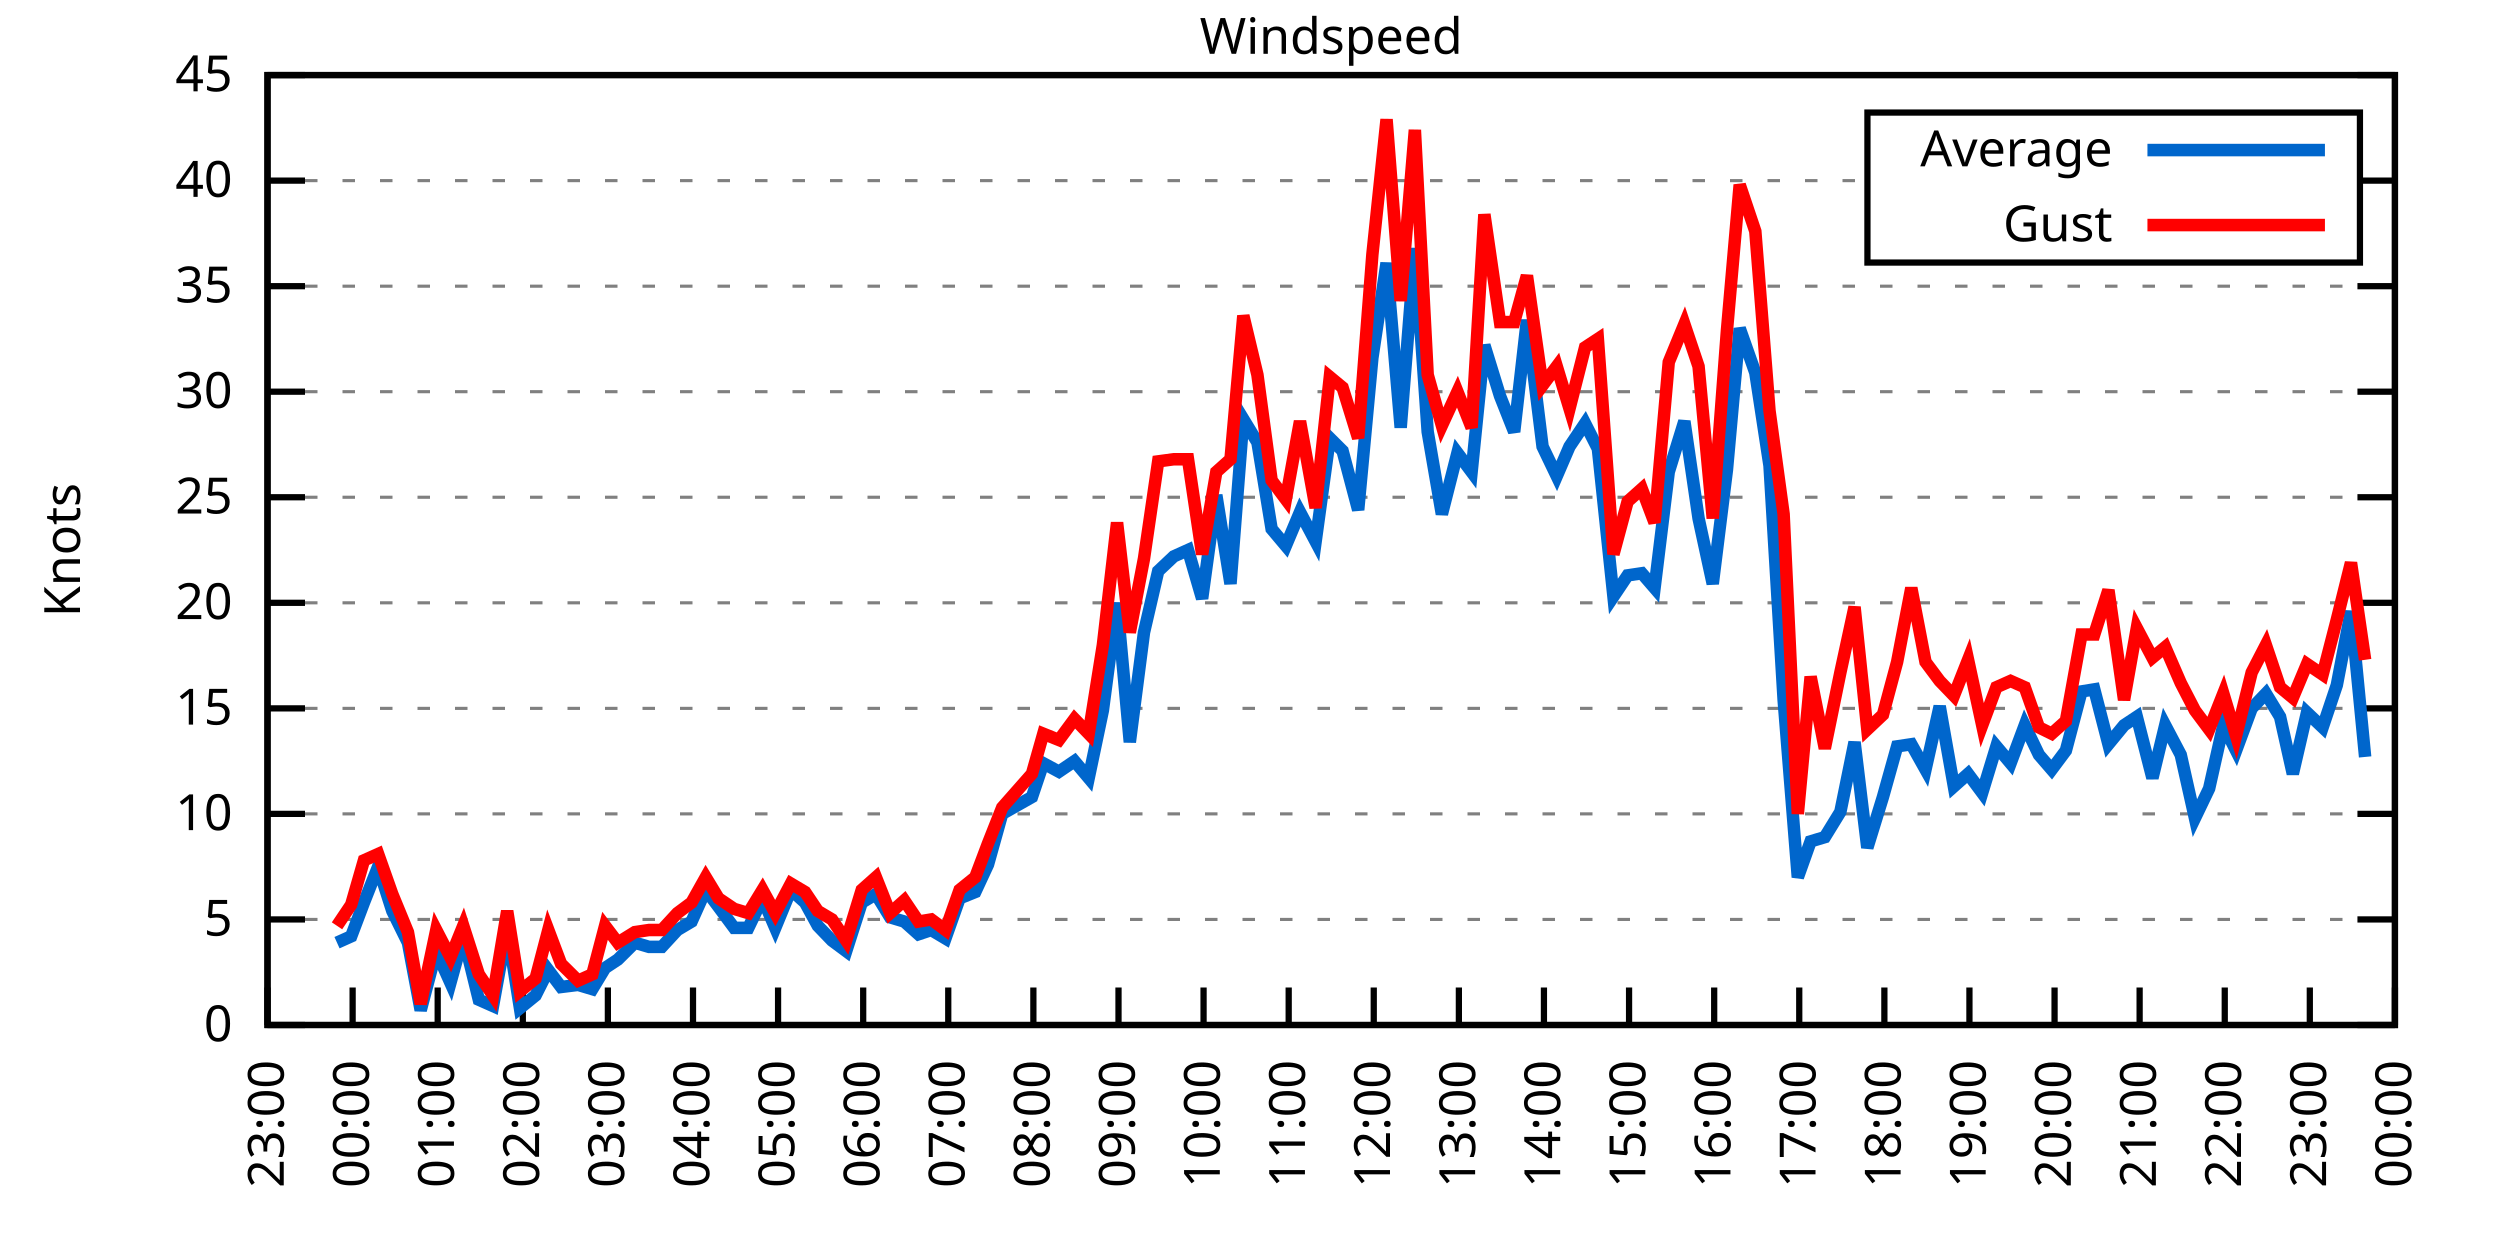
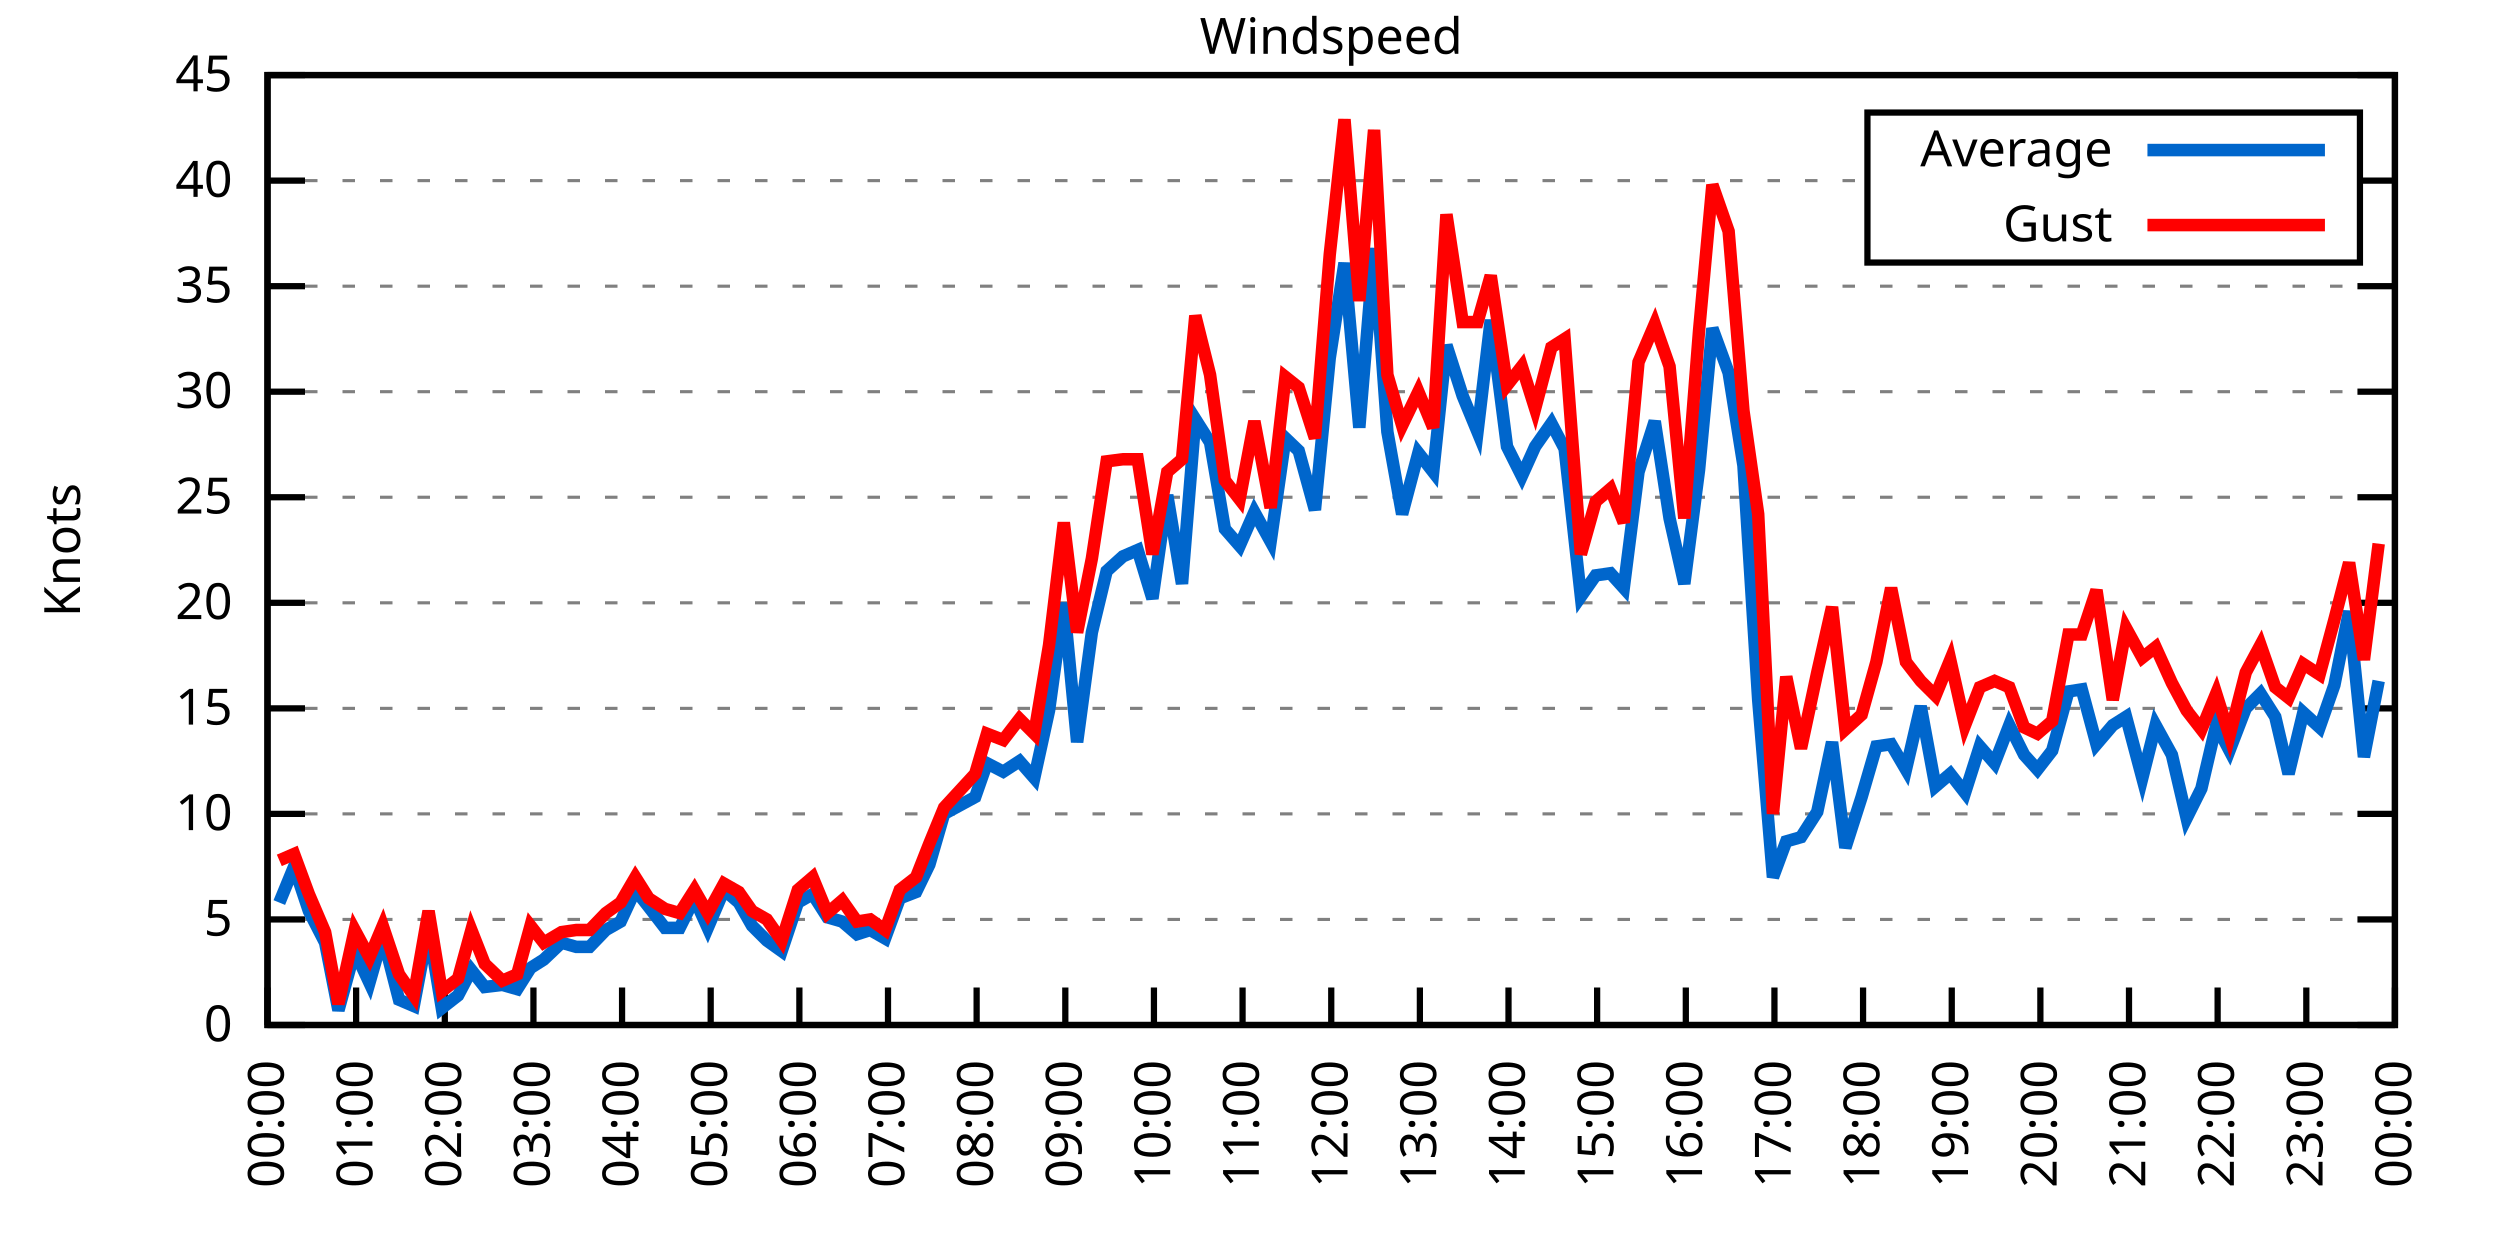
<svg xmlns="http://www.w3.org/2000/svg" xmlns:xlink="http://www.w3.org/1999/xlink" width="400" height="200" viewBox="0 0 400 200">
  <g id="gnuplot_canvas">
    <rect x="0" y="0" width="400" height="200" fill="none" />
    <defs>
      <circle id="gpDot" r="0.5" stroke-width="0.5" stroke="currentColor" />
      <path id="gpPt0" stroke-width="0.333" stroke="currentColor" d="M-1,0 h2 M0,-1 v2" />
      <path id="gpPt1" stroke-width="0.333" stroke="currentColor" d="M-1,-1 L1,1 M1,-1 L-1,1" />
      <path id="gpPt2" stroke-width="0.333" stroke="currentColor" d="M-1,0 L1,0 M0,-1 L0,1 M-1,-1 L1,1 M-1,1 L1,-1" />
      <rect id="gpPt3" stroke-width="0.333" stroke="currentColor" x="-1" y="-1" width="2" height="2" />
      <rect id="gpPt4" stroke-width="0.333" stroke="currentColor" fill="currentColor" x="-1" y="-1" width="2" height="2" />
      <circle id="gpPt5" stroke-width="0.333" stroke="currentColor" cx="0" cy="0" r="1" />
      <use xlink:href="#gpPt5" id="gpPt6" fill="currentColor" stroke="none" />
      <path id="gpPt7" stroke-width="0.333" stroke="currentColor" d="M0,-1.33 L-1.33,0.67 L1.33,0.67 z" />
      <use xlink:href="#gpPt7" id="gpPt8" fill="currentColor" stroke="none" />
      <use xlink:href="#gpPt7" id="gpPt9" stroke="currentColor" transform="rotate(180)" />
      <use xlink:href="#gpPt9" id="gpPt10" fill="currentColor" stroke="none" />
      <use xlink:href="#gpPt3" id="gpPt11" stroke="currentColor" transform="rotate(45)" />
      <use xlink:href="#gpPt11" id="gpPt12" fill="currentColor" stroke="none" />
      <path id="gpPt13" stroke-width="0.333" stroke="currentColor" d="M0,1.330 L1.265,0.411 L0.782,-1.067 L-0.782,-1.076 L-1.265,0.411 z" />
      <use xlink:href="#gpPt13" id="gpPt14" fill="currentColor" stroke="none" />
      <filter id="textbox" filterUnits="objectBoundingBox" x="0" y="0" height="1" width="1">
        <feFlood flood-color="white" flood-opacity="1" result="bgnd" />
        <feComposite in="SourceGraphic" in2="bgnd" operator="atop" />
      </filter>
      <filter id="greybox" filterUnits="objectBoundingBox" x="0" y="0" height="1" width="1">
        <feFlood flood-color="lightgrey" flood-opacity="1" result="grey" />
        <feComposite in="SourceGraphic" in2="grey" operator="atop" />
      </filter>
    </defs>
    <g fill="none" color="white" stroke="currentColor" stroke-width="1.00" stroke-linecap="butt" stroke-linejoin="miter">
</g>
    <g fill="none" color="black" stroke="currentColor" stroke-width="1.00" stroke-linecap="butt" stroke-linejoin="miter">
      <g stroke="none" shape-rendering="crispEdges">
        <polygon fill="rgb(255, 255, 255)" points="42.80,164.00 383.18,164.00 383.18,12.02 42.80,12.02 " />
      </g>
    </g>
    <g fill="none" color="black" stroke="currentColor" stroke-width="1.00" stroke-linecap="butt" stroke-linejoin="miter">
</g>
    <g fill="none" color="black" stroke="black" stroke-width="0.50" stroke-linecap="butt" stroke-linejoin="miter">
</g>
    <g fill="none" color="gray" stroke="currentColor" stroke-width="0.50" stroke-linecap="butt" stroke-linejoin="miter">
      <path stroke="gray" stroke-dasharray="2,4" class="gridline" d="M42.80,164.00 L383.19,164.00  " />
    </g>
    <g fill="none" color="gray" stroke="gray" stroke-width="1.00" stroke-linecap="butt" stroke-linejoin="miter">
</g>
    <g fill="none" color="black" stroke="currentColor" stroke-width="1.00" stroke-linecap="butt" stroke-linejoin="miter">
      <path stroke="black" d="M42.80,164.00 L48.80,164.00 M383.19,164.00 L377.19,164.00  " />
      <g transform="translate(37.20,166.60)" stroke="none" fill="black" font-family="Sans" font-size="8.00" text-anchor="end">
        <text>
          <tspan font-family="Sans"> 0</tspan>
        </text>
      </g>
    </g>
    <g fill="none" color="black" stroke="currentColor" stroke-width="1.00" stroke-linecap="butt" stroke-linejoin="miter">
</g>
    <g fill="none" color="black" stroke="black" stroke-width="0.50" stroke-linecap="butt" stroke-linejoin="miter">
</g>
    <g fill="none" color="gray" stroke="currentColor" stroke-width="0.50" stroke-linecap="butt" stroke-linejoin="miter">
      <path stroke="gray" stroke-dasharray="2,4" class="gridline" d="M42.80,147.11 L383.19,147.11  " />
    </g>
    <g fill="none" color="gray" stroke="gray" stroke-width="1.00" stroke-linecap="butt" stroke-linejoin="miter">
</g>
    <g fill="none" color="black" stroke="currentColor" stroke-width="1.00" stroke-linecap="butt" stroke-linejoin="miter">
      <path stroke="black" d="M42.80,147.11 L48.80,147.11 M383.19,147.11 L377.19,147.11  " />
      <g transform="translate(37.20,149.71)" stroke="none" fill="black" font-family="Sans" font-size="8.00" text-anchor="end">
        <text>
          <tspan font-family="Sans"> 5</tspan>
        </text>
      </g>
    </g>
    <g fill="none" color="black" stroke="currentColor" stroke-width="1.00" stroke-linecap="butt" stroke-linejoin="miter">
</g>
    <g fill="none" color="black" stroke="black" stroke-width="0.50" stroke-linecap="butt" stroke-linejoin="miter">
</g>
    <g fill="none" color="gray" stroke="currentColor" stroke-width="0.50" stroke-linecap="butt" stroke-linejoin="miter">
      <path stroke="gray" stroke-dasharray="2,4" class="gridline" d="M42.80,130.22 L383.19,130.22  " />
    </g>
    <g fill="none" color="gray" stroke="gray" stroke-width="1.00" stroke-linecap="butt" stroke-linejoin="miter">
</g>
    <g fill="none" color="black" stroke="currentColor" stroke-width="1.00" stroke-linecap="butt" stroke-linejoin="miter">
      <path stroke="black" d="M42.80,130.22 L48.80,130.22 M383.19,130.22 L377.19,130.22  " />
      <g transform="translate(37.20,132.82)" stroke="none" fill="black" font-family="Sans" font-size="8.00" text-anchor="end">
        <text>
          <tspan font-family="Sans"> 10</tspan>
        </text>
      </g>
    </g>
    <g fill="none" color="black" stroke="currentColor" stroke-width="1.00" stroke-linecap="butt" stroke-linejoin="miter">
</g>
    <g fill="none" color="black" stroke="black" stroke-width="0.50" stroke-linecap="butt" stroke-linejoin="miter">
</g>
    <g fill="none" color="gray" stroke="currentColor" stroke-width="0.50" stroke-linecap="butt" stroke-linejoin="miter">
      <path stroke="gray" stroke-dasharray="2,4" class="gridline" d="M42.80,113.34 L383.19,113.34  " />
    </g>
    <g fill="none" color="gray" stroke="gray" stroke-width="1.00" stroke-linecap="butt" stroke-linejoin="miter">
</g>
    <g fill="none" color="black" stroke="currentColor" stroke-width="1.00" stroke-linecap="butt" stroke-linejoin="miter">
      <path stroke="black" d="M42.80,113.34 L48.80,113.34 M383.19,113.34 L377.19,113.34  " />
      <g transform="translate(37.20,115.94)" stroke="none" fill="black" font-family="Sans" font-size="8.00" text-anchor="end">
        <text>
          <tspan font-family="Sans"> 15</tspan>
        </text>
      </g>
    </g>
    <g fill="none" color="black" stroke="currentColor" stroke-width="1.00" stroke-linecap="butt" stroke-linejoin="miter">
</g>
    <g fill="none" color="black" stroke="black" stroke-width="0.50" stroke-linecap="butt" stroke-linejoin="miter">
</g>
    <g fill="none" color="gray" stroke="currentColor" stroke-width="0.50" stroke-linecap="butt" stroke-linejoin="miter">
      <path stroke="gray" stroke-dasharray="2,4" class="gridline" d="M42.80,96.45 L383.19,96.45  " />
    </g>
    <g fill="none" color="gray" stroke="gray" stroke-width="1.00" stroke-linecap="butt" stroke-linejoin="miter">
</g>
    <g fill="none" color="black" stroke="currentColor" stroke-width="1.00" stroke-linecap="butt" stroke-linejoin="miter">
      <path stroke="black" d="M42.80,96.45 L48.80,96.45 M383.19,96.45 L377.19,96.45  " />
      <g transform="translate(37.20,99.05)" stroke="none" fill="black" font-family="Sans" font-size="8.00" text-anchor="end">
        <text>
          <tspan font-family="Sans"> 20</tspan>
        </text>
      </g>
    </g>
    <g fill="none" color="black" stroke="currentColor" stroke-width="1.00" stroke-linecap="butt" stroke-linejoin="miter">
</g>
    <g fill="none" color="black" stroke="black" stroke-width="0.50" stroke-linecap="butt" stroke-linejoin="miter">
</g>
    <g fill="none" color="gray" stroke="currentColor" stroke-width="0.50" stroke-linecap="butt" stroke-linejoin="miter">
      <path stroke="gray" stroke-dasharray="2,4" class="gridline" d="M42.80,79.56 L383.19,79.56  " />
    </g>
    <g fill="none" color="gray" stroke="gray" stroke-width="1.00" stroke-linecap="butt" stroke-linejoin="miter">
</g>
    <g fill="none" color="black" stroke="currentColor" stroke-width="1.00" stroke-linecap="butt" stroke-linejoin="miter">
      <path stroke="black" d="M42.80,79.56 L48.80,79.56 M383.19,79.56 L377.19,79.56  " />
      <g transform="translate(37.20,82.16)" stroke="none" fill="black" font-family="Sans" font-size="8.00" text-anchor="end">
        <text>
          <tspan font-family="Sans"> 25</tspan>
        </text>
      </g>
    </g>
    <g fill="none" color="black" stroke="currentColor" stroke-width="1.00" stroke-linecap="butt" stroke-linejoin="miter">
</g>
    <g fill="none" color="black" stroke="black" stroke-width="0.50" stroke-linecap="butt" stroke-linejoin="miter">
</g>
    <g fill="none" color="gray" stroke="currentColor" stroke-width="0.50" stroke-linecap="butt" stroke-linejoin="miter">
      <path stroke="gray" stroke-dasharray="2,4" class="gridline" d="M42.80,62.67 L383.19,62.67  " />
    </g>
    <g fill="none" color="gray" stroke="gray" stroke-width="1.00" stroke-linecap="butt" stroke-linejoin="miter">
</g>
    <g fill="none" color="black" stroke="currentColor" stroke-width="1.00" stroke-linecap="butt" stroke-linejoin="miter">
      <path stroke="black" d="M42.80,62.67 L48.80,62.67 M383.19,62.67 L377.19,62.67  " />
      <g transform="translate(37.20,65.27)" stroke="none" fill="black" font-family="Sans" font-size="8.00" text-anchor="end">
        <text>
          <tspan font-family="Sans"> 30</tspan>
        </text>
      </g>
    </g>
    <g fill="none" color="black" stroke="currentColor" stroke-width="1.00" stroke-linecap="butt" stroke-linejoin="miter">
</g>
    <g fill="none" color="black" stroke="black" stroke-width="0.50" stroke-linecap="butt" stroke-linejoin="miter">
</g>
    <g fill="none" color="gray" stroke="currentColor" stroke-width="0.50" stroke-linecap="butt" stroke-linejoin="miter">
      <path stroke="gray" stroke-dasharray="2,4" class="gridline" d="M42.80,45.79 L383.19,45.79  " />
    </g>
    <g fill="none" color="gray" stroke="gray" stroke-width="1.00" stroke-linecap="butt" stroke-linejoin="miter">
</g>
    <g fill="none" color="black" stroke="currentColor" stroke-width="1.00" stroke-linecap="butt" stroke-linejoin="miter">
      <path stroke="black" d="M42.80,45.79 L48.80,45.79 M383.19,45.79 L377.19,45.79  " />
      <g transform="translate(37.20,48.39)" stroke="none" fill="black" font-family="Sans" font-size="8.00" text-anchor="end">
        <text>
          <tspan font-family="Sans"> 35</tspan>
        </text>
      </g>
    </g>
    <g fill="none" color="black" stroke="currentColor" stroke-width="1.00" stroke-linecap="butt" stroke-linejoin="miter">
</g>
    <g fill="none" color="black" stroke="black" stroke-width="0.50" stroke-linecap="butt" stroke-linejoin="miter">
</g>
    <g fill="none" color="gray" stroke="currentColor" stroke-width="0.50" stroke-linecap="butt" stroke-linejoin="miter">
      <path stroke="gray" stroke-dasharray="2,4" class="gridline" d="M42.80,28.90 L298.79,28.90 M377.59,28.90 L383.19,28.90  " />
    </g>
    <g fill="none" color="gray" stroke="gray" stroke-width="1.00" stroke-linecap="butt" stroke-linejoin="miter">
</g>
    <g fill="none" color="black" stroke="currentColor" stroke-width="1.00" stroke-linecap="butt" stroke-linejoin="miter">
      <path stroke="black" d="M42.80,28.90 L48.80,28.90 M383.19,28.90 L377.19,28.90  " />
      <g transform="translate(37.20,31.50)" stroke="none" fill="black" font-family="Sans" font-size="8.00" text-anchor="end">
        <text>
          <tspan font-family="Sans"> 40</tspan>
        </text>
      </g>
    </g>
    <g fill="none" color="black" stroke="currentColor" stroke-width="1.00" stroke-linecap="butt" stroke-linejoin="miter">
</g>
    <g fill="none" color="black" stroke="black" stroke-width="0.50" stroke-linecap="butt" stroke-linejoin="miter">
</g>
    <g fill="none" color="gray" stroke="currentColor" stroke-width="0.50" stroke-linecap="butt" stroke-linejoin="miter">
      <path stroke="gray" stroke-dasharray="2,4" class="gridline" d="M42.80,12.01 L383.19,12.01  " />
    </g>
    <g fill="none" color="gray" stroke="gray" stroke-width="1.00" stroke-linecap="butt" stroke-linejoin="miter">
</g>
    <g fill="none" color="black" stroke="currentColor" stroke-width="1.00" stroke-linecap="butt" stroke-linejoin="miter">
      <path stroke="black" d="M42.80,12.01 L48.80,12.01 M383.19,12.01 L377.19,12.01  " />
      <g transform="translate(37.20,14.61)" stroke="none" fill="black" font-family="Sans" font-size="8.00" text-anchor="end">
        <text>
          <tspan font-family="Sans"> 45</tspan>
        </text>
      </g>
    </g>
    <g fill="none" color="black" stroke="currentColor" stroke-width="1.00" stroke-linecap="butt" stroke-linejoin="miter">
      <path stroke="black" d="M42.80,164.00 L42.80,158.00  " />
      <g transform="translate(45.40,169.60) rotate(270.00)" stroke="none" fill="black" font-family="Sans" font-size="8.00" text-anchor="end">
        <text>
-           <tspan font-family="Sans">23:00</tspan>
-         </text>
-       </g>
-     </g>
-     <g fill="none" color="black" stroke="currentColor" stroke-width="1.00" stroke-linecap="butt" stroke-linejoin="miter">
-       <path stroke="black" d="M56.42,164.00 L56.42,158.00  " />
-       <g transform="translate(59.02,169.60) rotate(270.00)" stroke="none" fill="black" font-family="Sans" font-size="8.00" text-anchor="end">
-         <text>
          <tspan font-family="Sans">00:00</tspan>
        </text>
      </g>
    </g>
    <g fill="none" color="black" stroke="currentColor" stroke-width="1.00" stroke-linecap="butt" stroke-linejoin="miter">
-       <path stroke="black" d="M70.03,164.00 L70.03,158.00  " />
-       <g transform="translate(72.63,169.60) rotate(270.00)" stroke="none" fill="black" font-family="Sans" font-size="8.00" text-anchor="end">
+       <path stroke="black" d="M56.98,164.00 L56.98,158.00  " />
+       <g transform="translate(59.58,169.60) rotate(270.00)" stroke="none" fill="black" font-family="Sans" font-size="8.00" text-anchor="end">
        <text>
          <tspan font-family="Sans">01:00</tspan>
        </text>
      </g>
    </g>
    <g fill="none" color="black" stroke="currentColor" stroke-width="1.00" stroke-linecap="butt" stroke-linejoin="miter">
-       <path stroke="black" d="M83.65,164.00 L83.65,158.00  " />
-       <g transform="translate(86.25,169.60) rotate(270.00)" stroke="none" fill="black" font-family="Sans" font-size="8.00" text-anchor="end">
+       <path stroke="black" d="M71.17,164.00 L71.17,158.00  " />
+       <g transform="translate(73.77,169.60) rotate(270.00)" stroke="none" fill="black" font-family="Sans" font-size="8.00" text-anchor="end">
        <text>
          <tspan font-family="Sans">02:00</tspan>
        </text>
      </g>
    </g>
    <g fill="none" color="black" stroke="currentColor" stroke-width="1.00" stroke-linecap="butt" stroke-linejoin="miter">
-       <path stroke="black" d="M97.26,164.00 L97.26,158.00  " />
-       <g transform="translate(99.86,169.60) rotate(270.00)" stroke="none" fill="black" font-family="Sans" font-size="8.00" text-anchor="end">
+       <path stroke="black" d="M85.35,164.00 L85.35,158.00  " />
+       <g transform="translate(87.95,169.60) rotate(270.00)" stroke="none" fill="black" font-family="Sans" font-size="8.00" text-anchor="end">
        <text>
          <tspan font-family="Sans">03:00</tspan>
        </text>
      </g>
    </g>
    <g fill="none" color="black" stroke="currentColor" stroke-width="1.00" stroke-linecap="butt" stroke-linejoin="miter">
-       <path stroke="black" d="M110.88,164.00 L110.88,158.00  " />
-       <g transform="translate(113.48,169.60) rotate(270.00)" stroke="none" fill="black" font-family="Sans" font-size="8.00" text-anchor="end">
+       <path stroke="black" d="M99.53,164.00 L99.53,158.00  " />
+       <g transform="translate(102.13,169.60) rotate(270.00)" stroke="none" fill="black" font-family="Sans" font-size="8.00" text-anchor="end">
        <text>
          <tspan font-family="Sans">04:00</tspan>
        </text>
      </g>
    </g>
    <g fill="none" color="black" stroke="currentColor" stroke-width="1.00" stroke-linecap="butt" stroke-linejoin="miter">
-       <path stroke="black" d="M124.49,164.00 L124.49,158.00  " />
-       <g transform="translate(127.09,169.60) rotate(270.00)" stroke="none" fill="black" font-family="Sans" font-size="8.00" text-anchor="end">
+       <path stroke="black" d="M113.71,164.00 L113.71,158.00  " />
+       <g transform="translate(116.31,169.60) rotate(270.00)" stroke="none" fill="black" font-family="Sans" font-size="8.00" text-anchor="end">
        <text>
          <tspan font-family="Sans">05:00</tspan>
        </text>
      </g>
    </g>
    <g fill="none" color="black" stroke="currentColor" stroke-width="1.00" stroke-linecap="butt" stroke-linejoin="miter">
-       <path stroke="black" d="M138.11,164.00 L138.11,158.00  " />
-       <g transform="translate(140.71,169.60) rotate(270.00)" stroke="none" fill="black" font-family="Sans" font-size="8.00" text-anchor="end">
+       <path stroke="black" d="M127.90,164.00 L127.90,158.00  " />
+       <g transform="translate(130.50,169.60) rotate(270.00)" stroke="none" fill="black" font-family="Sans" font-size="8.00" text-anchor="end">
        <text>
          <tspan font-family="Sans">06:00</tspan>
        </text>
      </g>
    </g>
    <g fill="none" color="black" stroke="currentColor" stroke-width="1.00" stroke-linecap="butt" stroke-linejoin="miter">
-       <path stroke="black" d="M151.72,164.00 L151.72,158.00  " />
-       <g transform="translate(154.32,169.60) rotate(270.00)" stroke="none" fill="black" font-family="Sans" font-size="8.00" text-anchor="end">
+       <path stroke="black" d="M142.08,164.00 L142.08,158.00  " />
+       <g transform="translate(144.68,169.60) rotate(270.00)" stroke="none" fill="black" font-family="Sans" font-size="8.00" text-anchor="end">
        <text>
          <tspan font-family="Sans">07:00</tspan>
        </text>
      </g>
    </g>
    <g fill="none" color="black" stroke="currentColor" stroke-width="1.00" stroke-linecap="butt" stroke-linejoin="miter">
-       <path stroke="black" d="M165.34,164.00 L165.34,158.00  " />
-       <g transform="translate(167.94,169.60) rotate(270.00)" stroke="none" fill="black" font-family="Sans" font-size="8.00" text-anchor="end">
+       <path stroke="black" d="M156.26,164.00 L156.26,158.00  " />
+       <g transform="translate(158.86,169.60) rotate(270.00)" stroke="none" fill="black" font-family="Sans" font-size="8.00" text-anchor="end">
        <text>
          <tspan font-family="Sans">08:00</tspan>
        </text>
      </g>
    </g>
    <g fill="none" color="black" stroke="currentColor" stroke-width="1.00" stroke-linecap="butt" stroke-linejoin="miter">
-       <path stroke="black" d="M178.96,164.00 L178.96,158.00  " />
-       <g transform="translate(181.56,169.60) rotate(270.00)" stroke="none" fill="black" font-family="Sans" font-size="8.00" text-anchor="end">
+       <path stroke="black" d="M170.45,164.00 L170.45,158.00  " />
+       <g transform="translate(173.05,169.60) rotate(270.00)" stroke="none" fill="black" font-family="Sans" font-size="8.00" text-anchor="end">
        <text>
          <tspan font-family="Sans">09:00</tspan>
        </text>
      </g>
    </g>
    <g fill="none" color="black" stroke="currentColor" stroke-width="1.00" stroke-linecap="butt" stroke-linejoin="miter">
-       <path stroke="black" d="M192.57,164.00 L192.57,158.00  " />
-       <g transform="translate(195.17,169.60) rotate(270.00)" stroke="none" fill="black" font-family="Sans" font-size="8.00" text-anchor="end">
+       <path stroke="black" d="M184.63,164.00 L184.63,158.00  " />
+       <g transform="translate(187.23,169.60) rotate(270.00)" stroke="none" fill="black" font-family="Sans" font-size="8.00" text-anchor="end">
        <text>
          <tspan font-family="Sans">10:00</tspan>
        </text>
      </g>
    </g>
    <g fill="none" color="black" stroke="currentColor" stroke-width="1.00" stroke-linecap="butt" stroke-linejoin="miter">
-       <path stroke="black" d="M206.19,164.00 L206.19,158.00  " />
-       <g transform="translate(208.79,169.60) rotate(270.00)" stroke="none" fill="black" font-family="Sans" font-size="8.00" text-anchor="end">
+       <path stroke="black" d="M198.81,164.00 L198.81,158.00  " />
+       <g transform="translate(201.41,169.60) rotate(270.00)" stroke="none" fill="black" font-family="Sans" font-size="8.00" text-anchor="end">
        <text>
          <tspan font-family="Sans">11:00</tspan>
        </text>
      </g>
    </g>
    <g fill="none" color="black" stroke="currentColor" stroke-width="1.00" stroke-linecap="butt" stroke-linejoin="miter">
-       <path stroke="black" d="M219.80,164.00 L219.80,158.00  " />
-       <g transform="translate(222.40,169.60) rotate(270.00)" stroke="none" fill="black" font-family="Sans" font-size="8.00" text-anchor="end">
+       <path stroke="black" d="M213.00,164.00 L213.00,158.00  " />
+       <g transform="translate(215.60,169.60) rotate(270.00)" stroke="none" fill="black" font-family="Sans" font-size="8.00" text-anchor="end">
        <text>
          <tspan font-family="Sans">12:00</tspan>
        </text>
      </g>
    </g>
    <g fill="none" color="black" stroke="currentColor" stroke-width="1.00" stroke-linecap="butt" stroke-linejoin="miter">
-       <path stroke="black" d="M233.42,164.00 L233.42,158.00  " />
-       <g transform="translate(236.02,169.60) rotate(270.00)" stroke="none" fill="black" font-family="Sans" font-size="8.00" text-anchor="end">
+       <path stroke="black" d="M227.18,164.00 L227.18,158.00  " />
+       <g transform="translate(229.78,169.60) rotate(270.00)" stroke="none" fill="black" font-family="Sans" font-size="8.00" text-anchor="end">
        <text>
          <tspan font-family="Sans">13:00</tspan>
        </text>
      </g>
    </g>
    <g fill="none" color="black" stroke="currentColor" stroke-width="1.00" stroke-linecap="butt" stroke-linejoin="miter">
-       <path stroke="black" d="M247.03,164.00 L247.03,158.00  " />
-       <g transform="translate(249.63,169.60) rotate(270.00)" stroke="none" fill="black" font-family="Sans" font-size="8.00" text-anchor="end">
+       <path stroke="black" d="M241.36,164.00 L241.36,158.00  " />
+       <g transform="translate(243.96,169.60) rotate(270.00)" stroke="none" fill="black" font-family="Sans" font-size="8.00" text-anchor="end">
        <text>
          <tspan font-family="Sans">14:00</tspan>
        </text>
      </g>
    </g>
    <g fill="none" color="black" stroke="currentColor" stroke-width="1.00" stroke-linecap="butt" stroke-linejoin="miter">
-       <path stroke="black" d="M260.65,164.00 L260.65,158.00  " />
-       <g transform="translate(263.25,169.60) rotate(270.00)" stroke="none" fill="black" font-family="Sans" font-size="8.00" text-anchor="end">
+       <path stroke="black" d="M255.54,164.00 L255.54,158.00  " />
+       <g transform="translate(258.14,169.60) rotate(270.00)" stroke="none" fill="black" font-family="Sans" font-size="8.00" text-anchor="end">
        <text>
          <tspan font-family="Sans">15:00</tspan>
        </text>
      </g>
    </g>
    <g fill="none" color="black" stroke="currentColor" stroke-width="1.00" stroke-linecap="butt" stroke-linejoin="miter">
-       <path stroke="black" d="M274.27,164.00 L274.27,158.00  " />
-       <g transform="translate(276.87,169.60) rotate(270.00)" stroke="none" fill="black" font-family="Sans" font-size="8.00" text-anchor="end">
+       <path stroke="black" d="M269.73,164.00 L269.73,158.00  " />
+       <g transform="translate(272.33,169.60) rotate(270.00)" stroke="none" fill="black" font-family="Sans" font-size="8.00" text-anchor="end">
        <text>
          <tspan font-family="Sans">16:00</tspan>
        </text>
      </g>
    </g>
    <g fill="none" color="black" stroke="currentColor" stroke-width="1.00" stroke-linecap="butt" stroke-linejoin="miter">
-       <path stroke="black" d="M287.88,164.00 L287.88,158.00  " />
-       <g transform="translate(290.48,169.60) rotate(270.00)" stroke="none" fill="black" font-family="Sans" font-size="8.00" text-anchor="end">
+       <path stroke="black" d="M283.91,164.00 L283.91,158.00  " />
+       <g transform="translate(286.51,169.60) rotate(270.00)" stroke="none" fill="black" font-family="Sans" font-size="8.00" text-anchor="end">
        <text>
          <tspan font-family="Sans">17:00</tspan>
        </text>
      </g>
    </g>
    <g fill="none" color="black" stroke="currentColor" stroke-width="1.00" stroke-linecap="butt" stroke-linejoin="miter">
-       <path stroke="black" d="M301.50,164.00 L301.50,158.00  " />
-       <g transform="translate(304.10,169.60) rotate(270.00)" stroke="none" fill="black" font-family="Sans" font-size="8.00" text-anchor="end">
+       <path stroke="black" d="M298.09,164.00 L298.09,158.00  " />
+       <g transform="translate(300.69,169.60) rotate(270.00)" stroke="none" fill="black" font-family="Sans" font-size="8.00" text-anchor="end">
        <text>
          <tspan font-family="Sans">18:00</tspan>
        </text>
      </g>
    </g>
    <g fill="none" color="black" stroke="currentColor" stroke-width="1.00" stroke-linecap="butt" stroke-linejoin="miter">
-       <path stroke="black" d="M315.11,164.00 L315.11,158.00  " />
-       <g transform="translate(317.71,169.60) rotate(270.00)" stroke="none" fill="black" font-family="Sans" font-size="8.00" text-anchor="end">
+       <path stroke="black" d="M312.28,164.00 L312.28,158.00  " />
+       <g transform="translate(314.88,169.60) rotate(270.00)" stroke="none" fill="black" font-family="Sans" font-size="8.00" text-anchor="end">
        <text>
          <tspan font-family="Sans">19:00</tspan>
        </text>
      </g>
    </g>
    <g fill="none" color="black" stroke="currentColor" stroke-width="1.00" stroke-linecap="butt" stroke-linejoin="miter">
-       <path stroke="black" d="M328.73,164.00 L328.73,158.00  " />
-       <g transform="translate(331.33,169.60) rotate(270.00)" stroke="none" fill="black" font-family="Sans" font-size="8.00" text-anchor="end">
+       <path stroke="black" d="M326.46,164.00 L326.46,158.00  " />
+       <g transform="translate(329.06,169.60) rotate(270.00)" stroke="none" fill="black" font-family="Sans" font-size="8.00" text-anchor="end">
        <text>
          <tspan font-family="Sans">20:00</tspan>
        </text>
      </g>
    </g>
    <g fill="none" color="black" stroke="currentColor" stroke-width="1.00" stroke-linecap="butt" stroke-linejoin="miter">
-       <path stroke="black" d="M342.34,164.00 L342.34,158.00  " />
-       <g transform="translate(344.94,169.60) rotate(270.00)" stroke="none" fill="black" font-family="Sans" font-size="8.00" text-anchor="end">
+       <path stroke="black" d="M340.64,164.00 L340.64,158.00  " />
+       <g transform="translate(343.24,169.60) rotate(270.00)" stroke="none" fill="black" font-family="Sans" font-size="8.00" text-anchor="end">
        <text>
          <tspan font-family="Sans">21:00</tspan>
        </text>
      </g>
    </g>
    <g fill="none" color="black" stroke="currentColor" stroke-width="1.00" stroke-linecap="butt" stroke-linejoin="miter">
-       <path stroke="black" d="M355.96,164.00 L355.96,158.00  " />
-       <g transform="translate(358.56,169.60) rotate(270.00)" stroke="none" fill="black" font-family="Sans" font-size="8.00" text-anchor="end">
+       <path stroke="black" d="M354.82,164.00 L354.82,158.00  " />
+       <g transform="translate(357.42,169.60) rotate(270.00)" stroke="none" fill="black" font-family="Sans" font-size="8.00" text-anchor="end">
        <text>
          <tspan font-family="Sans">22:00</tspan>
        </text>
      </g>
    </g>
    <g fill="none" color="black" stroke="currentColor" stroke-width="1.00" stroke-linecap="butt" stroke-linejoin="miter">
-       <path stroke="black" d="M369.57,164.00 L369.57,158.00  " />
-       <g transform="translate(372.17,169.60) rotate(270.00)" stroke="none" fill="black" font-family="Sans" font-size="8.00" text-anchor="end">
+       <path stroke="black" d="M369.01,164.00 L369.01,158.00  " />
+       <g transform="translate(371.61,169.60) rotate(270.00)" stroke="none" fill="black" font-family="Sans" font-size="8.00" text-anchor="end">
        <text>
          <tspan font-family="Sans">23:00</tspan>
        </text>
      </g>
    </g>
    <g fill="none" color="black" stroke="currentColor" stroke-width="1.00" stroke-linecap="butt" stroke-linejoin="miter">
      <path stroke="black" d="M383.19,164.00 L383.19,158.00  " />
      <g transform="translate(385.79,169.60) rotate(270.00)" stroke="none" fill="black" font-family="Sans" font-size="8.00" text-anchor="end">
        <text>
          <tspan font-family="Sans">00:00</tspan>
        </text>
      </g>
    </g>
    <g fill="none" color="black" stroke="currentColor" stroke-width="1.00" stroke-linecap="butt" stroke-linejoin="miter">
</g>
    <g fill="none" color="black" stroke="currentColor" stroke-width="1.00" stroke-linecap="butt" stroke-linejoin="miter">
      <path stroke="black" d="M42.80,12.01 L42.80,164.00 L383.19,164.00 L383.19,12.01 L42.80,12.01 Z  " />
    </g>
    <g fill="none" color="black" stroke="currentColor" stroke-width="1.00" stroke-linecap="butt" stroke-linejoin="miter">
</g>
    <g fill="none" color="black" stroke="currentColor" stroke-width="1.00" stroke-linecap="butt" stroke-linejoin="miter">
      <path stroke="black" d="M298.79,42.01 L298.79,18.01 L377.59,18.01 L377.59,42.01 L298.79,42.01 Z  " />
    </g>
    <g id="Windspeed_plot_1">
      <g fill="none" color="white" stroke="black" stroke-width="2.00" stroke-linecap="butt" stroke-linejoin="miter">
</g>
      <g fill="none" color="black" stroke="currentColor" stroke-width="2.00" stroke-linecap="butt" stroke-linejoin="miter">
        <g transform="translate(337.99,26.61)" stroke="none" fill="black" font-family="Sans" font-size="8.00" text-anchor="end">
          <text>
            <tspan font-family="Sans">Average</tspan>
          </text>
        </g>
      </g>
      <g fill="none" color="black" stroke="currentColor" stroke-width="2.00" stroke-linecap="butt" stroke-linejoin="miter">
-         <path stroke="rgb(  0, 102, 204)" d="M343.59,24.01 L371.99,24.01 M53.92,150.83 L56.19,149.81 L58.23,144.41 L60.50,138.67 L62.77,145.76 L65.27,150.83   L67.31,161.64 L69.80,152.18 L72.07,157.24 L74.12,149.81 L76.61,159.95 L78.88,160.96 L81.15,148.46 L83.19,161.30   L85.69,159.27 L87.73,155.22 L89.77,157.92 L92.50,157.58 L94.77,158.26 L96.81,154.88 L98.85,153.53 L101.57,150.83   L103.84,151.50 L105.89,151.50 L108.38,148.80 L110.65,147.45 L112.92,142.38 L114.96,145.09 L117.46,148.46 L119.73,148.46   L122.00,143.73 L124.04,148.46 L126.54,142.38 L128.81,144.41 L130.85,148.13 L133.12,150.49 L135.39,152.18 L137.88,144.41   L140.15,143.06 L142.42,146.77 L144.69,147.45 L146.96,149.48 L149.00,148.80 L151.27,150.15 L153.54,143.73 L156.04,142.72   L158.08,138.33 L160.35,130.22 L165.11,127.52 L166.93,122.12 L169.43,123.47 L171.92,121.78 L174.19,124.48 L176.46,113.67   L178.73,96.45 L180.77,118.74 L183.04,101.18 L185.31,91.38 L187.81,89.02 L190.08,88.00 L192.34,95.77 L194.61,79.22   L196.88,93.41 L198.93,67.06 L201.19,70.78 L203.46,84.63 L205.73,87.33 L208.00,81.93 L210.50,86.65 L212.77,70.10   L214.81,72.13 L217.31,81.59 L219.58,57.27 L221.85,42.07 L224.11,68.42 L226.38,39.71 L228.43,69.09 L230.70,82.26   L233.19,72.47 L235.46,75.51 L237.50,55.24 L240.00,63.35 L242.27,69.09 L244.31,51.19 L246.81,71.45 L249.08,76.18   L251.12,71.45 L253.61,67.74 L255.66,71.79 L258.15,95.44 L260.42,92.06 L262.69,91.72 L264.73,94.08 L267.00,75.51   L269.50,67.40 L271.77,82.94 L274.04,93.41 L276.31,75.17 L278.35,52.54 L280.85,59.63 L283.12,74.49 L285.38,111.99   L287.65,140.36 L289.70,134.62 L291.97,133.94 L294.46,129.89 L296.73,118.74 L298.77,135.63 L301.27,127.52 L303.54,119.42   L305.81,119.08 L308.08,123.13 L310.35,113.00 L312.62,125.83 L314.89,123.81 L317.15,126.85 L319.42,119.42 L321.69,122.12   L323.96,116.04 L326.23,120.77 L328.27,123.13 L330.54,120.09 L333.04,110.63 L335.08,110.30 L337.35,119.08 L339.85,116.04   L341.89,114.69 L344.39,124.48 L346.43,116.04 L348.92,120.77 L351.19,130.90 L353.46,126.17 L355.73,116.04 L357.77,120.09   L360.27,113.34 L362.54,110.97 L364.81,114.69 L366.85,123.81 L369.12,114.01 L371.62,116.38 L373.89,109.62 L376.16,97.80   L378.42,121.11  " />
+         <path stroke="rgb(  0, 102, 204)" d="M343.59,24.01 L371.99,24.01 M44.69,144.41 L47.05,138.67 L49.42,145.76 L52.02,150.83 L54.15,161.64 L56.75,152.18   L59.11,157.24 L61.24,149.81 L63.84,159.95 L66.20,160.96 L68.57,148.46 L70.69,161.30 L73.29,159.27 L75.42,155.22   L77.55,157.92 L80.38,157.58 L82.75,158.26 L84.88,154.88 L87.00,153.53 L89.84,150.83 L92.20,151.50 L94.33,151.50   L96.93,148.80 L99.30,147.45 L101.66,142.38 L103.79,145.09 L106.39,148.46 L108.75,148.46 L111.11,143.73 L113.24,148.46   L115.84,142.38 L118.21,144.41 L120.33,148.13 L122.70,150.49 L125.06,152.18 L127.66,144.41 L130.02,143.06 L132.39,146.77   L134.75,147.45 L137.12,149.48 L139.24,148.80 L141.61,150.15 L143.97,143.73 L146.57,142.72 L148.70,138.33 L151.06,130.22   L156.03,127.52 L157.92,122.12 L160.52,123.47 L163.12,121.78 L165.48,124.48 L167.85,113.67 L170.21,96.45 L172.34,118.74   L174.70,101.18 L177.06,91.38 L179.67,89.02 L182.03,88.00 L184.39,95.77 L186.76,79.22 L189.12,93.41 L191.25,67.06   L193.61,70.78 L195.98,84.63 L198.34,87.33 L200.70,81.93 L203.30,86.65 L205.67,70.10 L207.79,72.13 L210.39,81.59   L212.76,57.27 L215.12,42.07 L217.49,68.42 L219.85,39.71 L221.98,69.09 L224.34,82.26 L226.94,72.47 L229.31,75.51   L231.43,55.24 L234.03,63.35 L236.40,69.09 L238.52,51.19 L241.12,71.45 L243.49,76.18 L245.62,71.45 L248.22,67.74   L250.34,71.79 L252.94,95.44 L255.31,92.06 L257.67,91.72 L259.80,94.08 L262.16,75.51 L264.76,67.40 L267.13,82.94   L269.49,93.41 L271.85,75.17 L273.98,52.54 L276.58,59.63 L278.95,74.49 L281.31,111.99 L283.67,140.36 L285.80,134.62   L288.16,133.94 L290.76,129.89 L293.13,118.74 L295.26,135.63 L297.86,127.52 L300.22,119.42 L302.58,119.08 L304.95,123.13   L307.31,113.00 L309.68,125.83 L312.04,123.81 L314.40,126.85 L316.77,119.42 L319.13,122.12 L321.49,116.04 L323.86,120.77   L325.99,123.13 L328.35,120.09 L330.95,110.63 L333.08,110.30 L335.44,119.08 L338.04,116.04 L340.17,114.69 L342.77,124.48   L344.90,116.04 L347.50,120.77 L349.86,130.90 L352.22,126.17 L354.59,116.04 L356.72,120.09 L359.32,113.34 L361.68,110.97   L364.04,114.69 L366.17,123.81 L368.53,114.01 L371.13,116.38 L373.50,109.62 L375.86,97.80 L378.23,121.11 L380.59,108.95    " />
      </g>
    </g>
    <g id="Windspeed_plot_2">
      <g fill="none" color="black" stroke="currentColor" stroke-width="2.00" stroke-linecap="butt" stroke-linejoin="miter">
        <g transform="translate(337.99,38.61)" stroke="none" fill="black" font-family="Sans" font-size="8.00" text-anchor="end">
          <text>
            <tspan font-family="Sans">Gust</tspan>
          </text>
        </g>
      </g>
      <g fill="none" color="black" stroke="currentColor" stroke-width="2.00" stroke-linecap="butt" stroke-linejoin="miter">
-         <path stroke="rgb(255,   0,   0)" d="M343.59,36.01 L371.99,36.01 M53.92,148.13 L56.19,144.75 L58.23,137.66 L60.50,136.64 L62.77,143.06 L65.27,149.14   L67.31,160.62 L69.80,148.80 L72.07,153.19 L74.12,148.13 L76.61,155.89 L78.88,159.27 L81.15,145.76 L83.19,158.60   L85.69,156.57 L87.73,148.80 L89.77,154.21 L92.50,156.91 L94.77,155.89 L96.81,148.13 L98.85,150.83 L101.57,149.14   L103.84,148.80 L105.89,148.80 L108.38,146.10 L110.65,144.41 L112.92,140.36 L114.96,143.73 L117.46,145.42 L119.73,146.10   L122.00,142.38 L124.04,146.10 L126.54,141.37 L128.81,142.72 L130.85,145.76 L133.12,147.11 L135.39,150.49 L137.88,142.38   L140.15,140.36 L142.42,146.10 L144.69,144.07 L146.96,147.45 L149.00,147.11 L151.27,148.80 L153.54,142.38 L156.04,140.36   L158.08,134.95 L160.35,129.21 L165.11,123.81 L166.93,117.39 L169.43,118.40 L171.92,115.03 L174.19,117.39 L176.46,103.20   L178.73,83.61 L180.77,101.18 L183.04,89.36 L185.31,73.82 L187.81,73.48 L190.08,73.48 L192.34,88.68 L194.61,75.51   L196.88,73.48 L198.93,50.51 L201.19,59.97 L203.46,76.86 L205.73,79.90 L208.00,67.40 L210.50,81.25 L212.77,60.31   L214.81,62.00 L217.31,70.10 L219.58,40.72 L221.85,19.10 L224.11,48.15 L226.38,20.79 L228.43,59.97 L230.70,68.08   L233.19,62.67 L235.46,68.42 L237.50,34.30 L240.00,51.53 L242.27,51.53 L244.31,44.10 L246.81,61.66 L249.08,58.62   L251.12,65.38 L253.61,55.58 L255.66,54.23 L258.15,88.68 L260.42,80.24 L262.69,78.21 L264.73,83.61 L267.00,57.94   L269.50,51.87 L271.77,58.62 L274.04,82.94 L276.31,52.88 L278.35,29.57 L280.85,37.00 L283.12,65.71 L285.38,82.26   L287.65,130.22 L289.70,108.27 L291.97,119.75 L294.46,107.59 L296.73,97.12 L298.77,116.71 L301.27,114.35 L303.54,105.91   L305.81,94.08 L308.08,105.91 L310.35,108.95 L312.62,111.31 L314.89,105.57 L317.15,116.04 L319.42,109.96 L321.69,108.95   L323.96,109.96 L326.23,116.38 L328.27,117.39 L330.54,115.36 L333.04,101.52 L335.08,101.52 L337.35,94.42 L339.85,111.99   L341.89,100.50 L344.39,105.23 L346.43,103.54 L348.92,109.28 L351.19,113.67 L353.46,116.71 L355.73,110.97 L357.77,117.73   L360.27,107.59 L362.54,103.20 L364.81,109.96 L366.85,111.65 L369.12,106.24 L371.62,107.93 L373.89,99.15 L376.16,90.03   L378.42,105.57  " />
+         <path stroke="rgb(255,   0,   0)" d="M343.59,36.01 L371.99,36.01 M44.69,137.66 L47.05,136.64 L49.42,143.06 L52.02,149.14 L54.15,160.62 L56.75,148.80   L59.11,153.19 L61.24,148.13 L63.84,155.89 L66.20,159.27 L68.57,145.76 L70.69,158.60 L73.29,156.57 L75.42,148.80   L77.55,154.21 L80.38,156.91 L82.75,155.89 L84.88,148.13 L87.00,150.83 L89.84,149.14 L92.20,148.80 L94.33,148.80   L96.93,146.10 L99.30,144.41 L101.66,140.36 L103.79,143.73 L106.39,145.42 L108.75,146.10 L111.11,142.38 L113.24,146.10   L115.84,141.37 L118.21,142.72 L120.33,145.76 L122.70,147.11 L125.06,150.49 L127.66,142.38 L130.02,140.36 L132.39,146.10   L134.75,144.07 L137.12,147.45 L139.24,147.11 L141.61,148.80 L143.97,142.38 L146.57,140.36 L148.70,134.95 L151.06,129.21   L156.03,123.81 L157.92,117.39 L160.52,118.40 L163.12,115.03 L165.48,117.39 L167.85,103.20 L170.21,83.61 L172.34,101.18   L174.70,89.36 L177.06,73.82 L179.67,73.48 L182.03,73.48 L184.39,88.68 L186.76,75.51 L189.12,73.48 L191.25,50.51   L193.61,59.97 L195.98,76.86 L198.34,79.90 L200.70,67.40 L203.30,81.25 L205.67,60.31 L207.79,62.00 L210.39,70.10   L212.76,40.72 L215.12,19.10 L217.49,48.15 L219.85,20.79 L221.98,59.97 L224.34,68.08 L226.94,62.67 L229.31,68.42   L231.43,34.30 L234.03,51.53 L236.40,51.53 L238.52,44.10 L241.12,61.66 L243.49,58.62 L245.62,65.38 L248.22,55.58   L250.34,54.23 L252.94,88.68 L255.31,80.24 L257.67,78.21 L259.80,83.61 L262.16,57.94 L264.76,51.87 L267.13,58.62   L269.49,82.94 L271.85,52.88 L273.98,29.57 L276.58,37.00 L278.95,65.71 L281.31,82.26 L283.67,130.22 L285.80,108.27   L288.16,119.75 L290.76,107.59 L293.13,97.12 L295.26,116.71 L297.86,114.35 L300.22,105.91 L302.58,94.08 L304.95,105.91   L307.31,108.95 L309.68,111.31 L312.04,105.57 L314.40,116.04 L316.77,109.96 L319.13,108.95 L321.49,109.96 L323.86,116.38   L325.99,117.39 L328.35,115.36 L330.95,101.52 L333.08,101.52 L335.44,94.42 L338.04,111.99 L340.17,100.50 L342.77,105.23   L344.90,103.54 L347.50,109.28 L349.86,113.67 L352.22,116.71 L354.59,110.97 L356.72,117.73 L359.32,107.59 L361.68,103.20   L364.04,109.96 L366.17,111.65 L368.53,106.24 L371.13,107.93 L373.50,99.15 L375.86,90.03 L378.23,105.57 L380.59,86.99    " />
      </g>
    </g>
    <g fill="none" color="black" stroke="currentColor" stroke-width="2.00" stroke-linecap="butt" stroke-linejoin="miter">
</g>
    <g fill="none" color="black" stroke="black" stroke-width="1.00" stroke-linecap="butt" stroke-linejoin="miter">
</g>
    <g fill="none" color="black" stroke="currentColor" stroke-width="1.00" stroke-linecap="butt" stroke-linejoin="miter">
      <path stroke="black" d="M42.80,12.01 L42.80,164.00 L383.19,164.00 L383.19,12.01 L42.80,12.01 Z  " />
      <g transform="translate(12.80,88.01) rotate(270.00)" stroke="none" fill="black" font-family="Sans" font-size="8.00" text-anchor="middle">
        <text>
          <tspan font-family="Sans">Knots</tspan>
        </text>
      </g>
    </g>
    <g fill="none" color="black" stroke="currentColor" stroke-width="1.00" stroke-linecap="butt" stroke-linejoin="miter">
</g>
    <g fill="none" color="black" stroke="currentColor" stroke-width="1.00" stroke-linecap="butt" stroke-linejoin="miter">
      <g transform="translate(212.99,8.61)" stroke="none" fill="black" font-family="Sans" font-size="8.00" text-anchor="middle">
        <text>
          <tspan font-family="Sans">Windspeed</tspan>
        </text>
      </g>
    </g>
    <g fill="none" color="black" stroke="currentColor" stroke-width="1.00" stroke-linecap="butt" stroke-linejoin="miter">
</g>
  </g>
</svg>
